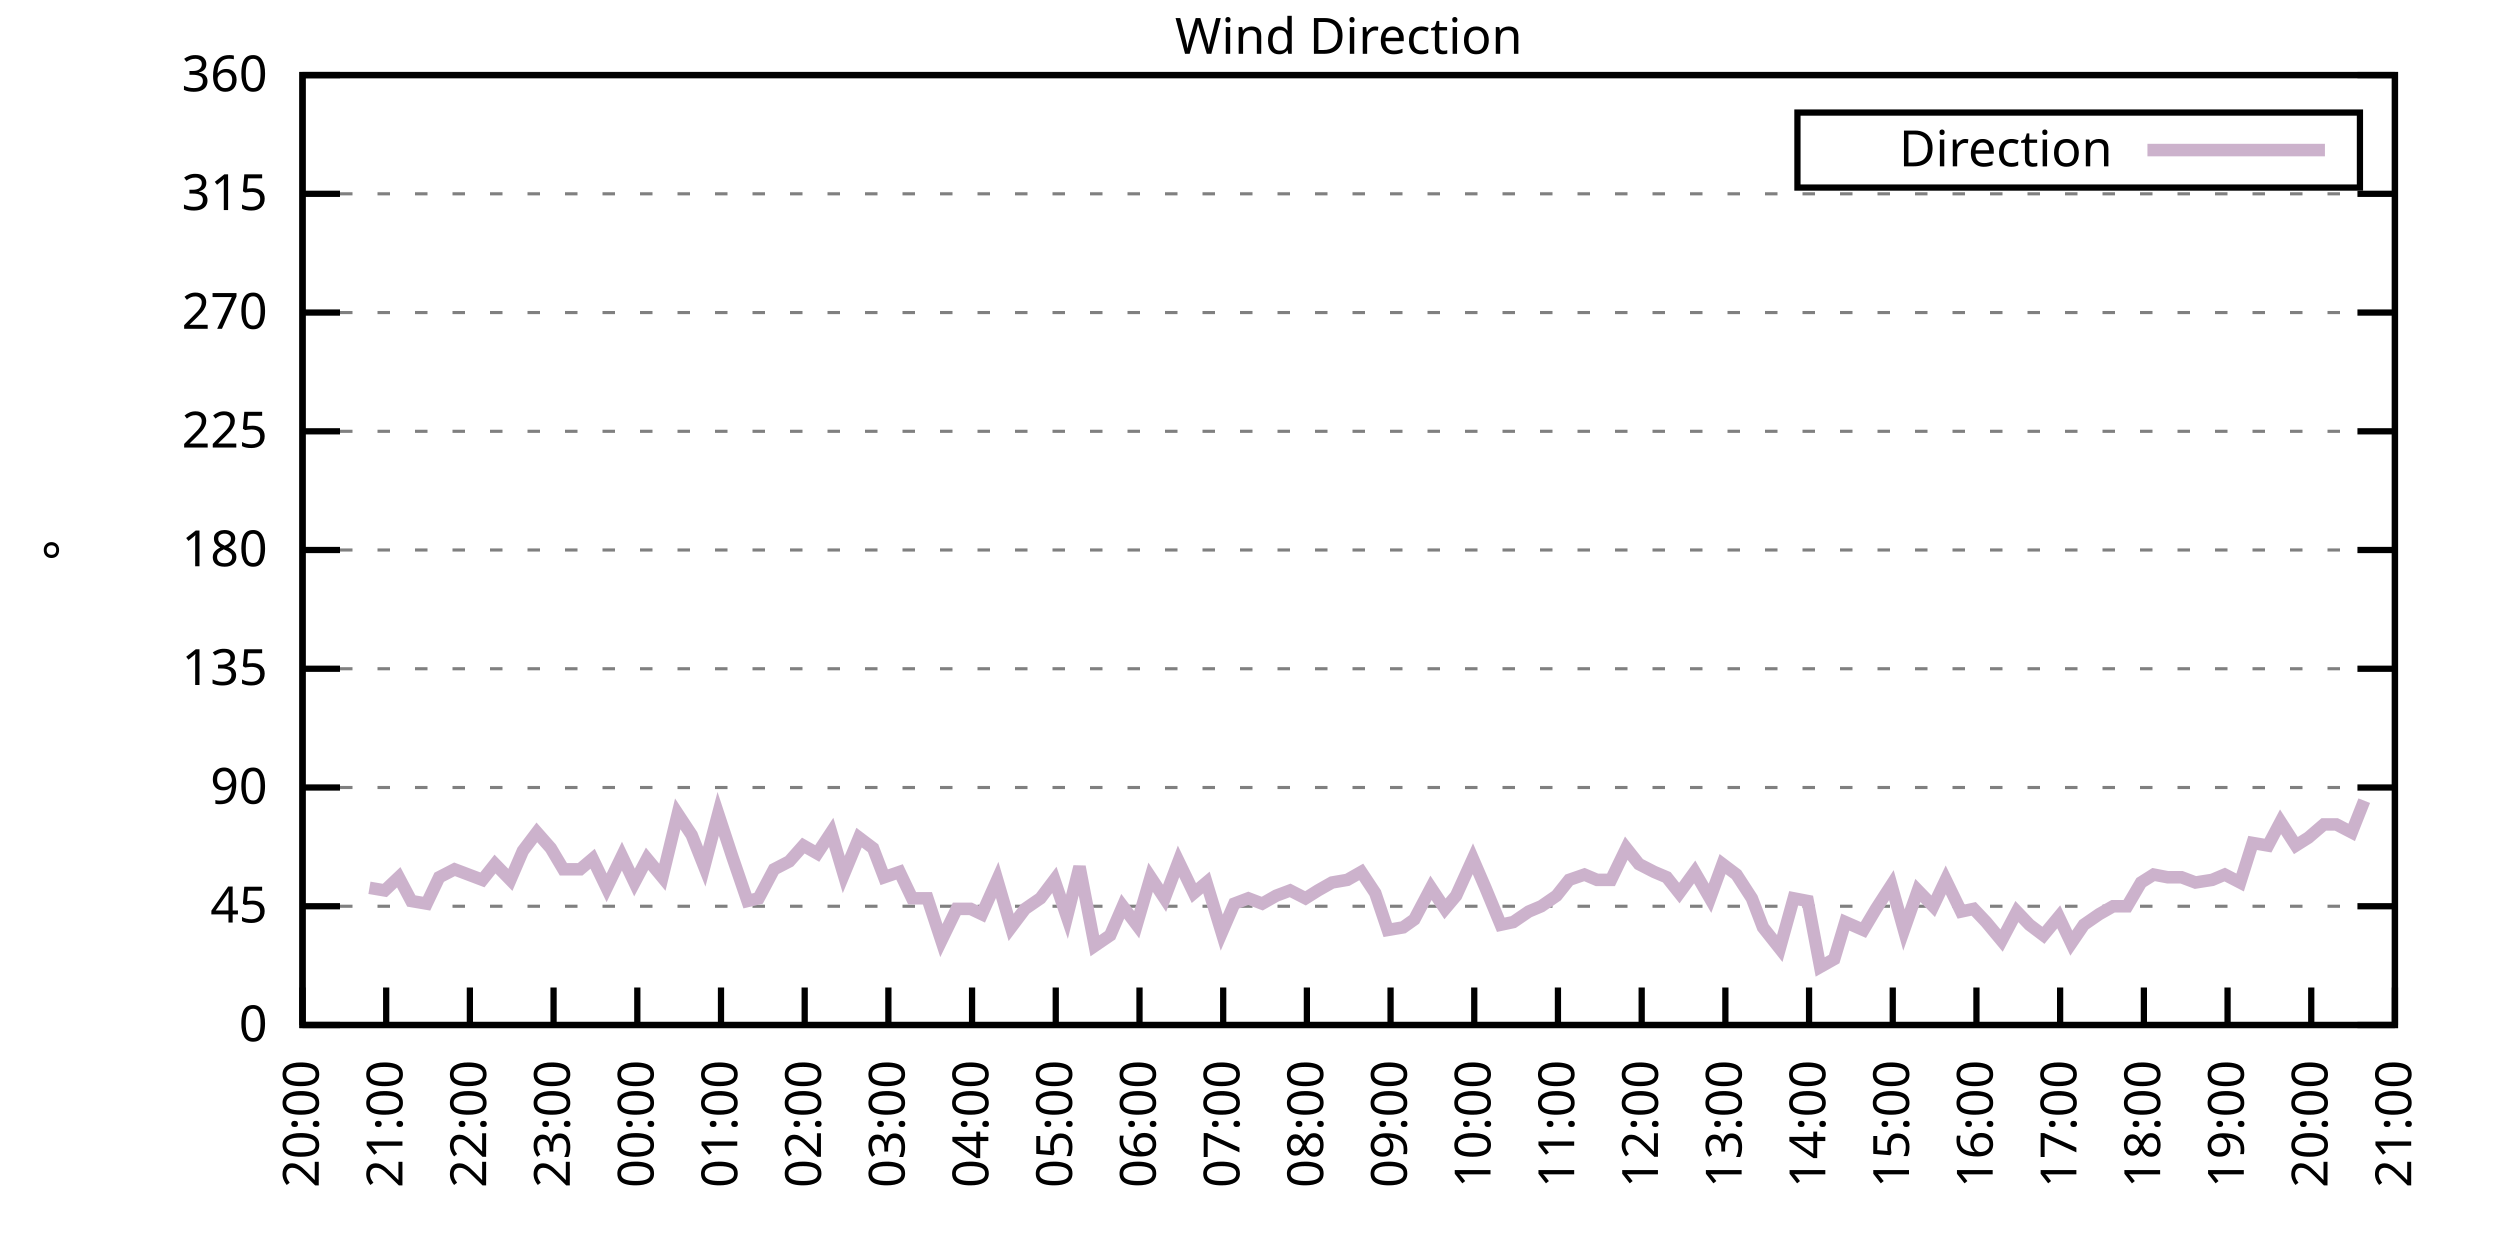
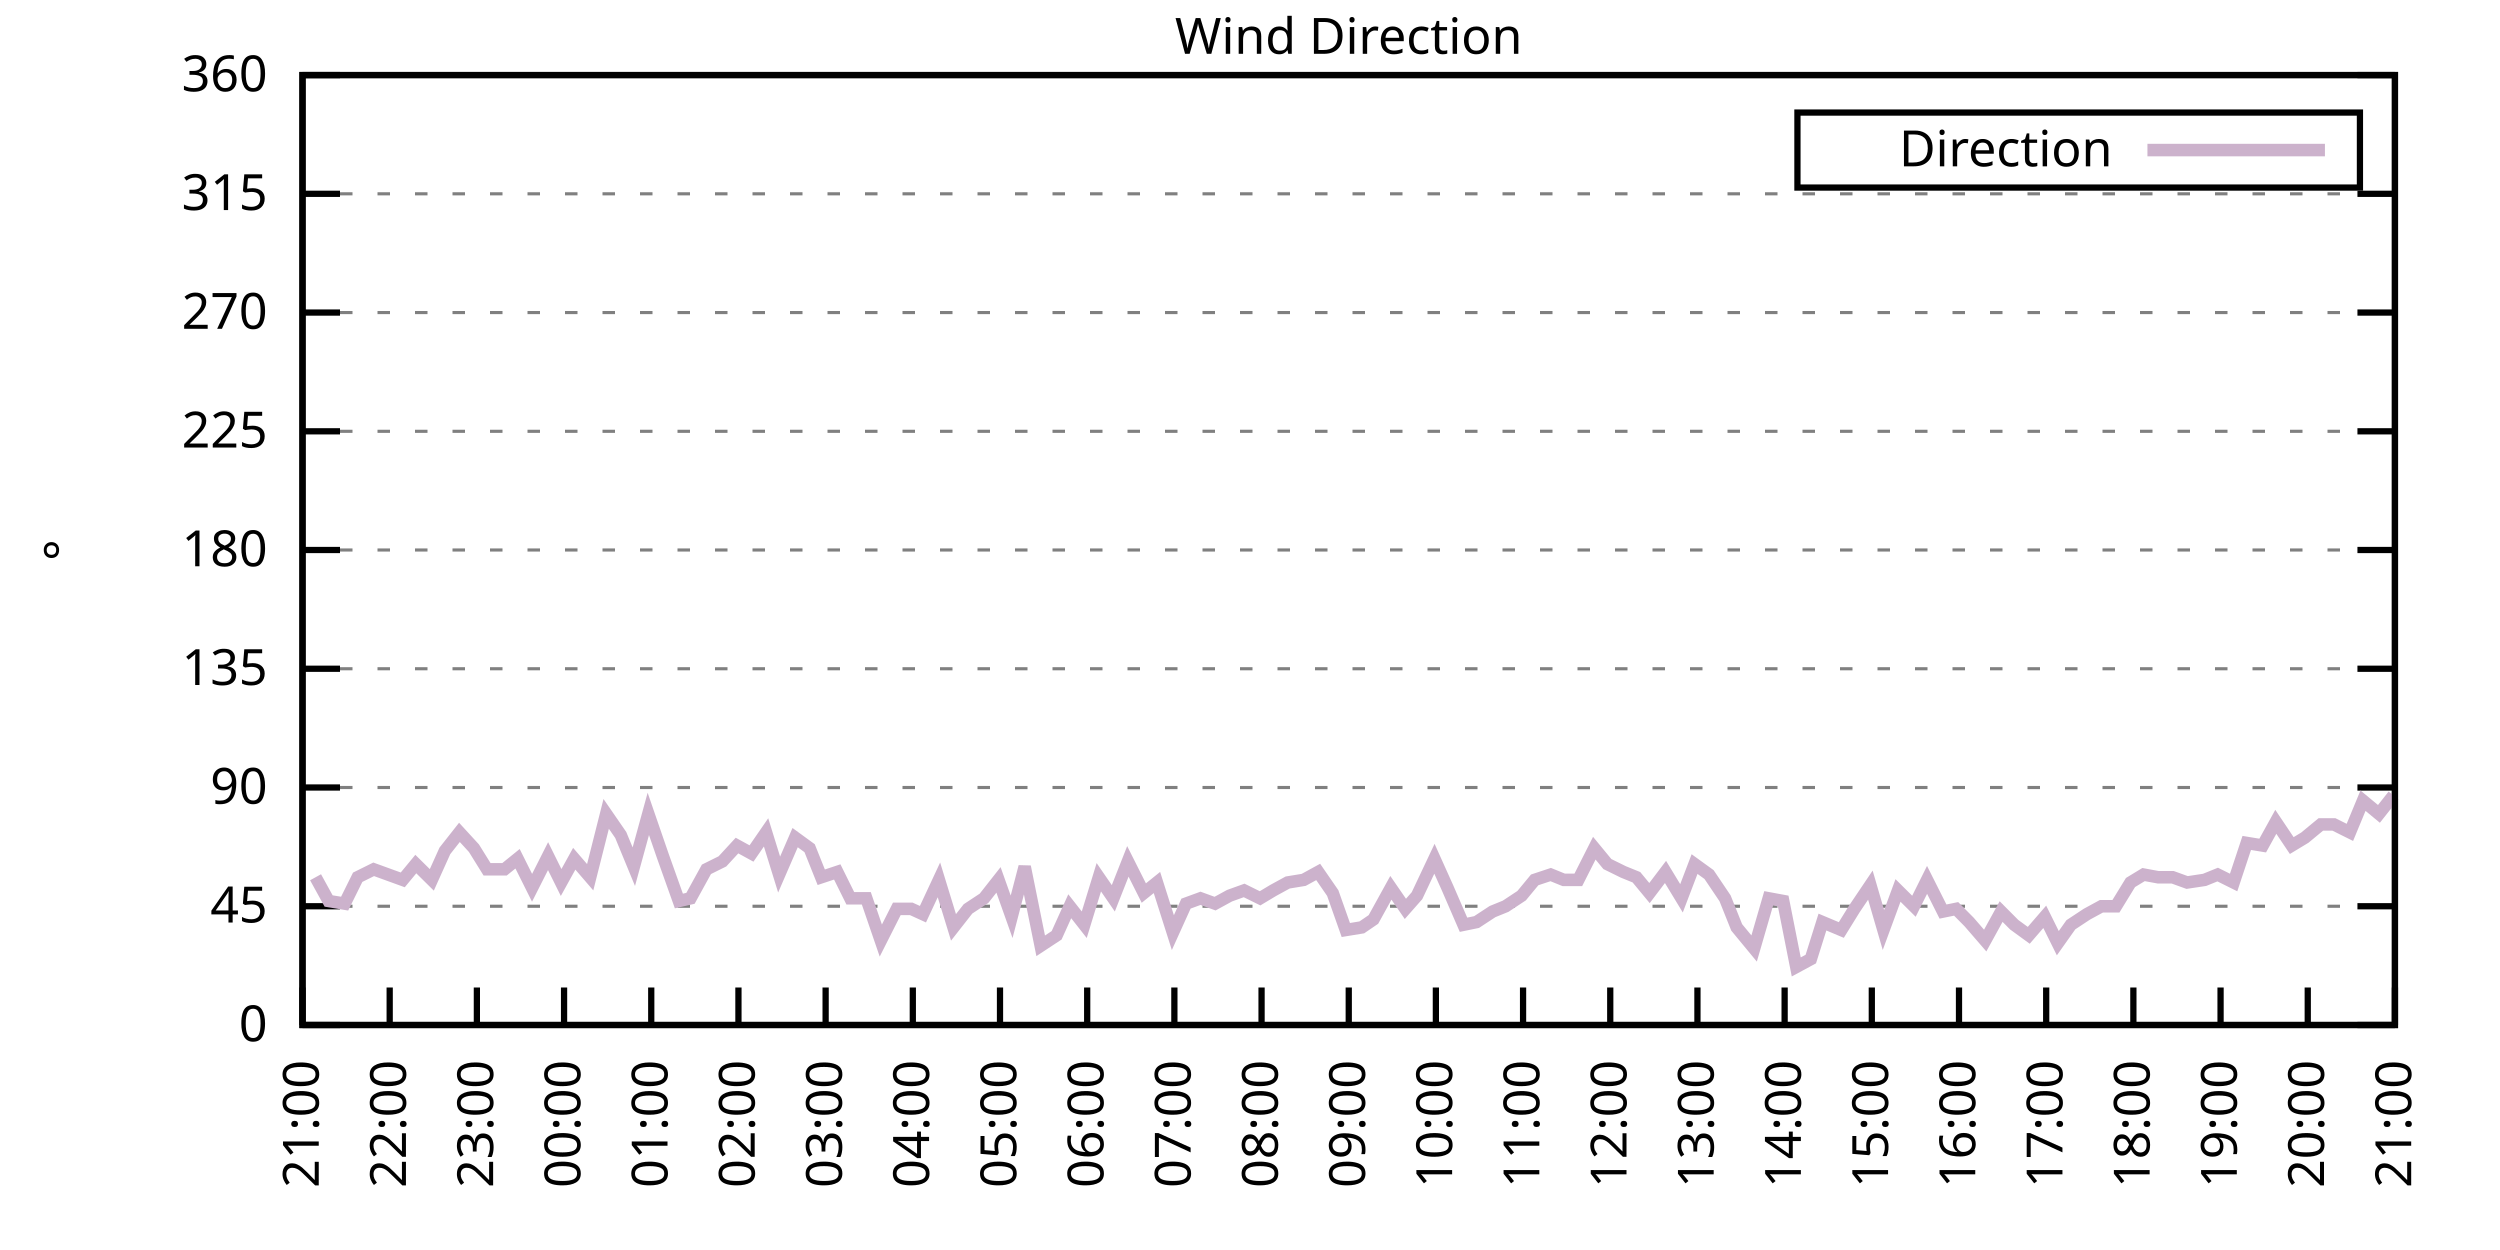
<svg xmlns="http://www.w3.org/2000/svg" xmlns:xlink="http://www.w3.org/1999/xlink" width="400" height="200" viewBox="0 0 400 200">
  <g id="gnuplot_canvas">
    <rect x="0" y="0" width="400" height="200" fill="none" />
    <defs>
      <circle id="gpDot" r="0.5" stroke-width="0.5" stroke="currentColor" />
      <path id="gpPt0" stroke-width="0.333" stroke="currentColor" d="M-1,0 h2 M0,-1 v2" />
      <path id="gpPt1" stroke-width="0.333" stroke="currentColor" d="M-1,-1 L1,1 M1,-1 L-1,1" />
      <path id="gpPt2" stroke-width="0.333" stroke="currentColor" d="M-1,0 L1,0 M0,-1 L0,1 M-1,-1 L1,1 M-1,1 L1,-1" />
      <rect id="gpPt3" stroke-width="0.333" stroke="currentColor" x="-1" y="-1" width="2" height="2" />
      <rect id="gpPt4" stroke-width="0.333" stroke="currentColor" fill="currentColor" x="-1" y="-1" width="2" height="2" />
      <circle id="gpPt5" stroke-width="0.333" stroke="currentColor" cx="0" cy="0" r="1" />
      <use xlink:href="#gpPt5" id="gpPt6" fill="currentColor" stroke="none" />
      <path id="gpPt7" stroke-width="0.333" stroke="currentColor" d="M0,-1.33 L-1.33,0.67 L1.33,0.67 z" />
      <use xlink:href="#gpPt7" id="gpPt8" fill="currentColor" stroke="none" />
      <use xlink:href="#gpPt7" id="gpPt9" stroke="currentColor" transform="rotate(180)" />
      <use xlink:href="#gpPt9" id="gpPt10" fill="currentColor" stroke="none" />
      <use xlink:href="#gpPt3" id="gpPt11" stroke="currentColor" transform="rotate(45)" />
      <use xlink:href="#gpPt11" id="gpPt12" fill="currentColor" stroke="none" />
      <path id="gpPt13" stroke-width="0.333" stroke="currentColor" d="M0,1.330 L1.265,0.411 L0.782,-1.067 L-0.782,-1.076 L-1.265,0.411 z" />
      <use xlink:href="#gpPt13" id="gpPt14" fill="currentColor" stroke="none" />
      <filter id="textbox" filterUnits="objectBoundingBox" x="0" y="0" height="1" width="1">
        <feFlood flood-color="white" flood-opacity="1" result="bgnd" />
        <feComposite in="SourceGraphic" in2="bgnd" operator="atop" />
      </filter>
      <filter id="greybox" filterUnits="objectBoundingBox" x="0" y="0" height="1" width="1">
        <feFlood flood-color="lightgrey" flood-opacity="1" result="grey" />
        <feComposite in="SourceGraphic" in2="grey" operator="atop" />
      </filter>
    </defs>
    <g fill="none" color="white" stroke="currentColor" stroke-width="1.00" stroke-linecap="butt" stroke-linejoin="miter">
</g>
    <g fill="none" color="black" stroke="currentColor" stroke-width="1.00" stroke-linecap="butt" stroke-linejoin="miter">
      <g stroke="none" shape-rendering="crispEdges">
        <polygon fill="rgb(255, 255, 255)" points="48.40,164.00 383.18,164.00 383.18,12.02 48.40,12.02 " />
      </g>
    </g>
    <g fill="none" color="black" stroke="currentColor" stroke-width="1.00" stroke-linecap="butt" stroke-linejoin="miter">
</g>
    <g fill="none" color="black" stroke="black" stroke-width="0.50" stroke-linecap="butt" stroke-linejoin="miter">
</g>
    <g fill="none" color="gray" stroke="currentColor" stroke-width="0.50" stroke-linecap="butt" stroke-linejoin="miter">
      <path stroke="gray" stroke-dasharray="2,4" class="gridline" d="M48.40,164.00 L383.19,164.00  " />
    </g>
    <g fill="none" color="gray" stroke="gray" stroke-width="1.00" stroke-linecap="butt" stroke-linejoin="miter">
</g>
    <g fill="none" color="black" stroke="currentColor" stroke-width="1.00" stroke-linecap="butt" stroke-linejoin="miter">
      <path stroke="black" d="M48.40,164.00 L54.40,164.00 M383.19,164.00 L377.19,164.00  " />
      <g transform="translate(42.80,166.60)" stroke="none" fill="black" font-family="Sans" font-size="8.00" text-anchor="end">
        <text>
          <tspan font-family="Sans"> 0</tspan>
        </text>
      </g>
    </g>
    <g fill="none" color="black" stroke="currentColor" stroke-width="1.00" stroke-linecap="butt" stroke-linejoin="miter">
</g>
    <g fill="none" color="black" stroke="black" stroke-width="0.50" stroke-linecap="butt" stroke-linejoin="miter">
</g>
    <g fill="none" color="gray" stroke="currentColor" stroke-width="0.50" stroke-linecap="butt" stroke-linejoin="miter">
      <path stroke="gray" stroke-dasharray="2,4" class="gridline" d="M48.40,145.00 L383.19,145.00  " />
    </g>
    <g fill="none" color="gray" stroke="gray" stroke-width="1.00" stroke-linecap="butt" stroke-linejoin="miter">
</g>
    <g fill="none" color="black" stroke="currentColor" stroke-width="1.00" stroke-linecap="butt" stroke-linejoin="miter">
      <path stroke="black" d="M48.40,145.00 L54.40,145.00 M383.19,145.00 L377.19,145.00  " />
      <g transform="translate(42.80,147.60)" stroke="none" fill="black" font-family="Sans" font-size="8.00" text-anchor="end">
        <text>
          <tspan font-family="Sans"> 45</tspan>
        </text>
      </g>
    </g>
    <g fill="none" color="black" stroke="currentColor" stroke-width="1.00" stroke-linecap="butt" stroke-linejoin="miter">
</g>
    <g fill="none" color="black" stroke="black" stroke-width="0.50" stroke-linecap="butt" stroke-linejoin="miter">
</g>
    <g fill="none" color="gray" stroke="currentColor" stroke-width="0.50" stroke-linecap="butt" stroke-linejoin="miter">
      <path stroke="gray" stroke-dasharray="2,4" class="gridline" d="M48.40,126.00 L383.19,126.00  " />
    </g>
    <g fill="none" color="gray" stroke="gray" stroke-width="1.00" stroke-linecap="butt" stroke-linejoin="miter">
</g>
    <g fill="none" color="black" stroke="currentColor" stroke-width="1.00" stroke-linecap="butt" stroke-linejoin="miter">
      <path stroke="black" d="M48.40,126.00 L54.40,126.00 M383.19,126.00 L377.19,126.00  " />
      <g transform="translate(42.80,128.60)" stroke="none" fill="black" font-family="Sans" font-size="8.00" text-anchor="end">
        <text>
          <tspan font-family="Sans"> 90</tspan>
        </text>
      </g>
    </g>
    <g fill="none" color="black" stroke="currentColor" stroke-width="1.00" stroke-linecap="butt" stroke-linejoin="miter">
</g>
    <g fill="none" color="black" stroke="black" stroke-width="0.50" stroke-linecap="butt" stroke-linejoin="miter">
</g>
    <g fill="none" color="gray" stroke="currentColor" stroke-width="0.50" stroke-linecap="butt" stroke-linejoin="miter">
      <path stroke="gray" stroke-dasharray="2,4" class="gridline" d="M48.40,107.00 L383.19,107.00  " />
    </g>
    <g fill="none" color="gray" stroke="gray" stroke-width="1.00" stroke-linecap="butt" stroke-linejoin="miter">
</g>
    <g fill="none" color="black" stroke="currentColor" stroke-width="1.00" stroke-linecap="butt" stroke-linejoin="miter">
      <path stroke="black" d="M48.40,107.00 L54.40,107.00 M383.19,107.00 L377.19,107.00  " />
      <g transform="translate(42.80,109.60)" stroke="none" fill="black" font-family="Sans" font-size="8.00" text-anchor="end">
        <text>
          <tspan font-family="Sans"> 135</tspan>
        </text>
      </g>
    </g>
    <g fill="none" color="black" stroke="currentColor" stroke-width="1.00" stroke-linecap="butt" stroke-linejoin="miter">
</g>
    <g fill="none" color="black" stroke="black" stroke-width="0.50" stroke-linecap="butt" stroke-linejoin="miter">
</g>
    <g fill="none" color="gray" stroke="currentColor" stroke-width="0.50" stroke-linecap="butt" stroke-linejoin="miter">
      <path stroke="gray" stroke-dasharray="2,4" class="gridline" d="M48.40,88.00 L383.19,88.00  " />
    </g>
    <g fill="none" color="gray" stroke="gray" stroke-width="1.00" stroke-linecap="butt" stroke-linejoin="miter">
</g>
    <g fill="none" color="black" stroke="currentColor" stroke-width="1.00" stroke-linecap="butt" stroke-linejoin="miter">
      <path stroke="black" d="M48.40,88.00 L54.40,88.00 M383.19,88.00 L377.19,88.00  " />
      <g transform="translate(42.80,90.60)" stroke="none" fill="black" font-family="Sans" font-size="8.00" text-anchor="end">
        <text>
          <tspan font-family="Sans"> 180</tspan>
        </text>
      </g>
    </g>
    <g fill="none" color="black" stroke="currentColor" stroke-width="1.00" stroke-linecap="butt" stroke-linejoin="miter">
</g>
    <g fill="none" color="black" stroke="black" stroke-width="0.50" stroke-linecap="butt" stroke-linejoin="miter">
</g>
    <g fill="none" color="gray" stroke="currentColor" stroke-width="0.50" stroke-linecap="butt" stroke-linejoin="miter">
      <path stroke="gray" stroke-dasharray="2,4" class="gridline" d="M48.40,69.01 L383.19,69.01  " />
    </g>
    <g fill="none" color="gray" stroke="gray" stroke-width="1.00" stroke-linecap="butt" stroke-linejoin="miter">
</g>
    <g fill="none" color="black" stroke="currentColor" stroke-width="1.00" stroke-linecap="butt" stroke-linejoin="miter">
      <path stroke="black" d="M48.40,69.01 L54.40,69.01 M383.19,69.01 L377.19,69.01  " />
      <g transform="translate(42.80,71.61)" stroke="none" fill="black" font-family="Sans" font-size="8.00" text-anchor="end">
        <text>
          <tspan font-family="Sans"> 225</tspan>
        </text>
      </g>
    </g>
    <g fill="none" color="black" stroke="currentColor" stroke-width="1.00" stroke-linecap="butt" stroke-linejoin="miter">
</g>
    <g fill="none" color="black" stroke="black" stroke-width="0.50" stroke-linecap="butt" stroke-linejoin="miter">
</g>
    <g fill="none" color="gray" stroke="currentColor" stroke-width="0.50" stroke-linecap="butt" stroke-linejoin="miter">
      <path stroke="gray" stroke-dasharray="2,4" class="gridline" d="M48.40,50.01 L383.19,50.01  " />
    </g>
    <g fill="none" color="gray" stroke="gray" stroke-width="1.00" stroke-linecap="butt" stroke-linejoin="miter">
</g>
    <g fill="none" color="black" stroke="currentColor" stroke-width="1.00" stroke-linecap="butt" stroke-linejoin="miter">
      <path stroke="black" d="M48.40,50.01 L54.40,50.01 M383.19,50.01 L377.19,50.01  " />
      <g transform="translate(42.80,52.61)" stroke="none" fill="black" font-family="Sans" font-size="8.00" text-anchor="end">
        <text>
          <tspan font-family="Sans"> 270</tspan>
        </text>
      </g>
    </g>
    <g fill="none" color="black" stroke="currentColor" stroke-width="1.00" stroke-linecap="butt" stroke-linejoin="miter">
</g>
    <g fill="none" color="black" stroke="black" stroke-width="0.50" stroke-linecap="butt" stroke-linejoin="miter">
</g>
    <g fill="none" color="gray" stroke="currentColor" stroke-width="0.50" stroke-linecap="butt" stroke-linejoin="miter">
      <path stroke="gray" stroke-dasharray="2,4" class="gridline" d="M48.40,31.01 L383.19,31.01  " />
    </g>
    <g fill="none" color="gray" stroke="gray" stroke-width="1.00" stroke-linecap="butt" stroke-linejoin="miter">
</g>
    <g fill="none" color="black" stroke="currentColor" stroke-width="1.00" stroke-linecap="butt" stroke-linejoin="miter">
      <path stroke="black" d="M48.40,31.01 L54.40,31.01 M383.19,31.01 L377.19,31.01  " />
      <g transform="translate(42.80,33.61)" stroke="none" fill="black" font-family="Sans" font-size="8.00" text-anchor="end">
        <text>
          <tspan font-family="Sans"> 315</tspan>
        </text>
      </g>
    </g>
    <g fill="none" color="black" stroke="currentColor" stroke-width="1.00" stroke-linecap="butt" stroke-linejoin="miter">
</g>
    <g fill="none" color="black" stroke="black" stroke-width="0.50" stroke-linecap="butt" stroke-linejoin="miter">
</g>
    <g fill="none" color="gray" stroke="currentColor" stroke-width="0.50" stroke-linecap="butt" stroke-linejoin="miter">
      <path stroke="gray" stroke-dasharray="2,4" class="gridline" d="M48.40,12.01 L383.19,12.01  " />
    </g>
    <g fill="none" color="gray" stroke="gray" stroke-width="1.00" stroke-linecap="butt" stroke-linejoin="miter">
</g>
    <g fill="none" color="black" stroke="currentColor" stroke-width="1.00" stroke-linecap="butt" stroke-linejoin="miter">
      <path stroke="black" d="M48.40,12.01 L54.40,12.01 M383.19,12.01 L377.19,12.01  " />
      <g transform="translate(42.80,14.61)" stroke="none" fill="black" font-family="Sans" font-size="8.00" text-anchor="end">
        <text>
          <tspan font-family="Sans"> 360</tspan>
        </text>
      </g>
    </g>
    <g fill="none" color="black" stroke="currentColor" stroke-width="1.00" stroke-linecap="butt" stroke-linejoin="miter">
      <path stroke="black" d="M48.40,164.00 L48.40,158.00  " />
      <g transform="translate(51.00,169.60) rotate(270.00)" stroke="none" fill="black" font-family="Sans" font-size="8.00" text-anchor="end">
        <text>
-           <tspan font-family="Sans">20:00</tspan>
-         </text>
-       </g>
-     </g>
-     <g fill="none" color="black" stroke="currentColor" stroke-width="1.00" stroke-linecap="butt" stroke-linejoin="miter">
-       <path stroke="black" d="M61.79,164.00 L61.79,158.00  " />
-       <g transform="translate(64.39,169.60) rotate(270.00)" stroke="none" fill="black" font-family="Sans" font-size="8.00" text-anchor="end">
-         <text>
          <tspan font-family="Sans">21:00</tspan>
        </text>
      </g>
    </g>
    <g fill="none" color="black" stroke="currentColor" stroke-width="1.00" stroke-linecap="butt" stroke-linejoin="miter">
-       <path stroke="black" d="M75.18,164.00 L75.18,158.00  " />
-       <g transform="translate(77.78,169.60) rotate(270.00)" stroke="none" fill="black" font-family="Sans" font-size="8.00" text-anchor="end">
+       <path stroke="black" d="M62.35,164.00 L62.35,158.00  " />
+       <g transform="translate(64.95,169.60) rotate(270.00)" stroke="none" fill="black" font-family="Sans" font-size="8.00" text-anchor="end">
        <text>
          <tspan font-family="Sans">22:00</tspan>
        </text>
      </g>
    </g>
    <g fill="none" color="black" stroke="currentColor" stroke-width="1.00" stroke-linecap="butt" stroke-linejoin="miter">
-       <path stroke="black" d="M88.57,164.00 L88.57,158.00  " />
-       <g transform="translate(91.17,169.60) rotate(270.00)" stroke="none" fill="black" font-family="Sans" font-size="8.00" text-anchor="end">
+       <path stroke="black" d="M76.30,164.00 L76.30,158.00  " />
+       <g transform="translate(78.90,169.60) rotate(270.00)" stroke="none" fill="black" font-family="Sans" font-size="8.00" text-anchor="end">
        <text>
          <tspan font-family="Sans">23:00</tspan>
        </text>
      </g>
    </g>
    <g fill="none" color="black" stroke="currentColor" stroke-width="1.00" stroke-linecap="butt" stroke-linejoin="miter">
-       <path stroke="black" d="M101.97,164.00 L101.97,158.00  " />
-       <g transform="translate(104.57,169.60) rotate(270.00)" stroke="none" fill="black" font-family="Sans" font-size="8.00" text-anchor="end">
+       <path stroke="black" d="M90.25,164.00 L90.25,158.00  " />
+       <g transform="translate(92.85,169.60) rotate(270.00)" stroke="none" fill="black" font-family="Sans" font-size="8.00" text-anchor="end">
        <text>
          <tspan font-family="Sans">00:00</tspan>
        </text>
      </g>
    </g>
    <g fill="none" color="black" stroke="currentColor" stroke-width="1.00" stroke-linecap="butt" stroke-linejoin="miter">
-       <path stroke="black" d="M115.36,164.00 L115.36,158.00  " />
-       <g transform="translate(117.96,169.60) rotate(270.00)" stroke="none" fill="black" font-family="Sans" font-size="8.00" text-anchor="end">
+       <path stroke="black" d="M104.20,164.00 L104.20,158.00  " />
+       <g transform="translate(106.80,169.60) rotate(270.00)" stroke="none" fill="black" font-family="Sans" font-size="8.00" text-anchor="end">
        <text>
          <tspan font-family="Sans">01:00</tspan>
        </text>
      </g>
    </g>
    <g fill="none" color="black" stroke="currentColor" stroke-width="1.00" stroke-linecap="butt" stroke-linejoin="miter">
-       <path stroke="black" d="M128.75,164.00 L128.75,158.00  " />
-       <g transform="translate(131.35,169.60) rotate(270.00)" stroke="none" fill="black" font-family="Sans" font-size="8.00" text-anchor="end">
+       <path stroke="black" d="M118.15,164.00 L118.15,158.00  " />
+       <g transform="translate(120.75,169.60) rotate(270.00)" stroke="none" fill="black" font-family="Sans" font-size="8.00" text-anchor="end">
        <text>
          <tspan font-family="Sans">02:00</tspan>
        </text>
      </g>
    </g>
    <g fill="none" color="black" stroke="currentColor" stroke-width="1.00" stroke-linecap="butt" stroke-linejoin="miter">
-       <path stroke="black" d="M142.14,164.00 L142.14,158.00  " />
-       <g transform="translate(144.74,169.60) rotate(270.00)" stroke="none" fill="black" font-family="Sans" font-size="8.00" text-anchor="end">
+       <path stroke="black" d="M132.10,164.00 L132.10,158.00  " />
+       <g transform="translate(134.70,169.60) rotate(270.00)" stroke="none" fill="black" font-family="Sans" font-size="8.00" text-anchor="end">
        <text>
          <tspan font-family="Sans">03:00</tspan>
        </text>
      </g>
    </g>
    <g fill="none" color="black" stroke="currentColor" stroke-width="1.00" stroke-linecap="butt" stroke-linejoin="miter">
-       <path stroke="black" d="M155.53,164.00 L155.53,158.00  " />
-       <g transform="translate(158.13,169.60) rotate(270.00)" stroke="none" fill="black" font-family="Sans" font-size="8.00" text-anchor="end">
+       <path stroke="black" d="M146.05,164.00 L146.05,158.00  " />
+       <g transform="translate(148.65,169.60) rotate(270.00)" stroke="none" fill="black" font-family="Sans" font-size="8.00" text-anchor="end">
        <text>
          <tspan font-family="Sans">04:00</tspan>
        </text>
      </g>
    </g>
    <g fill="none" color="black" stroke="currentColor" stroke-width="1.00" stroke-linecap="butt" stroke-linejoin="miter">
-       <path stroke="black" d="M168.92,164.00 L168.92,158.00  " />
-       <g transform="translate(171.52,169.60) rotate(270.00)" stroke="none" fill="black" font-family="Sans" font-size="8.00" text-anchor="end">
+       <path stroke="black" d="M160.00,164.00 L160.00,158.00  " />
+       <g transform="translate(162.60,169.60) rotate(270.00)" stroke="none" fill="black" font-family="Sans" font-size="8.00" text-anchor="end">
        <text>
          <tspan font-family="Sans">05:00</tspan>
        </text>
      </g>
    </g>
    <g fill="none" color="black" stroke="currentColor" stroke-width="1.00" stroke-linecap="butt" stroke-linejoin="miter">
-       <path stroke="black" d="M182.32,164.00 L182.32,158.00  " />
-       <g transform="translate(184.92,169.60) rotate(270.00)" stroke="none" fill="black" font-family="Sans" font-size="8.00" text-anchor="end">
+       <path stroke="black" d="M173.95,164.00 L173.95,158.00  " />
+       <g transform="translate(176.55,169.60) rotate(270.00)" stroke="none" fill="black" font-family="Sans" font-size="8.00" text-anchor="end">
        <text>
          <tspan font-family="Sans">06:00</tspan>
        </text>
      </g>
    </g>
    <g fill="none" color="black" stroke="currentColor" stroke-width="1.00" stroke-linecap="butt" stroke-linejoin="miter">
-       <path stroke="black" d="M195.71,164.00 L195.71,158.00  " />
-       <g transform="translate(198.31,169.60) rotate(270.00)" stroke="none" fill="black" font-family="Sans" font-size="8.00" text-anchor="end">
+       <path stroke="black" d="M187.90,164.00 L187.90,158.00  " />
+       <g transform="translate(190.50,169.60) rotate(270.00)" stroke="none" fill="black" font-family="Sans" font-size="8.00" text-anchor="end">
        <text>
          <tspan font-family="Sans">07:00</tspan>
        </text>
      </g>
    </g>
    <g fill="none" color="black" stroke="currentColor" stroke-width="1.00" stroke-linecap="butt" stroke-linejoin="miter">
-       <path stroke="black" d="M209.10,164.00 L209.10,158.00  " />
-       <g transform="translate(211.70,169.60) rotate(270.00)" stroke="none" fill="black" font-family="Sans" font-size="8.00" text-anchor="end">
+       <path stroke="black" d="M201.85,164.00 L201.85,158.00  " />
+       <g transform="translate(204.45,169.60) rotate(270.00)" stroke="none" fill="black" font-family="Sans" font-size="8.00" text-anchor="end">
        <text>
          <tspan font-family="Sans">08:00</tspan>
        </text>
      </g>
    </g>
    <g fill="none" color="black" stroke="currentColor" stroke-width="1.00" stroke-linecap="butt" stroke-linejoin="miter">
-       <path stroke="black" d="M222.49,164.00 L222.49,158.00  " />
-       <g transform="translate(225.09,169.60) rotate(270.00)" stroke="none" fill="black" font-family="Sans" font-size="8.00" text-anchor="end">
+       <path stroke="black" d="M215.80,164.00 L215.80,158.00  " />
+       <g transform="translate(218.40,169.60) rotate(270.00)" stroke="none" fill="black" font-family="Sans" font-size="8.00" text-anchor="end">
        <text>
          <tspan font-family="Sans">09:00</tspan>
        </text>
      </g>
    </g>
    <g fill="none" color="black" stroke="currentColor" stroke-width="1.00" stroke-linecap="butt" stroke-linejoin="miter">
-       <path stroke="black" d="M235.88,164.00 L235.88,158.00  " />
-       <g transform="translate(238.48,169.60) rotate(270.00)" stroke="none" fill="black" font-family="Sans" font-size="8.00" text-anchor="end">
+       <path stroke="black" d="M229.74,164.00 L229.74,158.00  " />
+       <g transform="translate(232.34,169.60) rotate(270.00)" stroke="none" fill="black" font-family="Sans" font-size="8.00" text-anchor="end">
        <text>
          <tspan font-family="Sans">10:00</tspan>
        </text>
      </g>
    </g>
    <g fill="none" color="black" stroke="currentColor" stroke-width="1.00" stroke-linecap="butt" stroke-linejoin="miter">
-       <path stroke="black" d="M249.27,164.00 L249.27,158.00  " />
-       <g transform="translate(251.87,169.60) rotate(270.00)" stroke="none" fill="black" font-family="Sans" font-size="8.00" text-anchor="end">
+       <path stroke="black" d="M243.69,164.00 L243.69,158.00  " />
+       <g transform="translate(246.29,169.60) rotate(270.00)" stroke="none" fill="black" font-family="Sans" font-size="8.00" text-anchor="end">
        <text>
          <tspan font-family="Sans">11:00</tspan>
        </text>
      </g>
    </g>
    <g fill="none" color="black" stroke="currentColor" stroke-width="1.00" stroke-linecap="butt" stroke-linejoin="miter">
-       <path stroke="black" d="M262.67,164.00 L262.67,158.00  " />
-       <g transform="translate(265.27,169.60) rotate(270.00)" stroke="none" fill="black" font-family="Sans" font-size="8.00" text-anchor="end">
+       <path stroke="black" d="M257.64,164.00 L257.64,158.00  " />
+       <g transform="translate(260.24,169.60) rotate(270.00)" stroke="none" fill="black" font-family="Sans" font-size="8.00" text-anchor="end">
        <text>
          <tspan font-family="Sans">12:00</tspan>
        </text>
      </g>
    </g>
    <g fill="none" color="black" stroke="currentColor" stroke-width="1.00" stroke-linecap="butt" stroke-linejoin="miter">
-       <path stroke="black" d="M276.06,164.00 L276.06,158.00  " />
-       <g transform="translate(278.66,169.60) rotate(270.00)" stroke="none" fill="black" font-family="Sans" font-size="8.00" text-anchor="end">
+       <path stroke="black" d="M271.59,164.00 L271.59,158.00  " />
+       <g transform="translate(274.19,169.60) rotate(270.00)" stroke="none" fill="black" font-family="Sans" font-size="8.00" text-anchor="end">
        <text>
          <tspan font-family="Sans">13:00</tspan>
        </text>
      </g>
    </g>
    <g fill="none" color="black" stroke="currentColor" stroke-width="1.00" stroke-linecap="butt" stroke-linejoin="miter">
-       <path stroke="black" d="M289.45,164.00 L289.45,158.00  " />
-       <g transform="translate(292.05,169.60) rotate(270.00)" stroke="none" fill="black" font-family="Sans" font-size="8.00" text-anchor="end">
+       <path stroke="black" d="M285.54,164.00 L285.54,158.00  " />
+       <g transform="translate(288.14,169.60) rotate(270.00)" stroke="none" fill="black" font-family="Sans" font-size="8.00" text-anchor="end">
        <text>
          <tspan font-family="Sans">14:00</tspan>
        </text>
      </g>
    </g>
    <g fill="none" color="black" stroke="currentColor" stroke-width="1.00" stroke-linecap="butt" stroke-linejoin="miter">
-       <path stroke="black" d="M302.84,164.00 L302.84,158.00  " />
-       <g transform="translate(305.44,169.60) rotate(270.00)" stroke="none" fill="black" font-family="Sans" font-size="8.00" text-anchor="end">
+       <path stroke="black" d="M299.49,164.00 L299.49,158.00  " />
+       <g transform="translate(302.09,169.60) rotate(270.00)" stroke="none" fill="black" font-family="Sans" font-size="8.00" text-anchor="end">
        <text>
          <tspan font-family="Sans">15:00</tspan>
        </text>
      </g>
    </g>
    <g fill="none" color="black" stroke="currentColor" stroke-width="1.00" stroke-linecap="butt" stroke-linejoin="miter">
-       <path stroke="black" d="M316.23,164.00 L316.23,158.00  " />
-       <g transform="translate(318.83,169.60) rotate(270.00)" stroke="none" fill="black" font-family="Sans" font-size="8.00" text-anchor="end">
+       <path stroke="black" d="M313.44,164.00 L313.44,158.00  " />
+       <g transform="translate(316.04,169.60) rotate(270.00)" stroke="none" fill="black" font-family="Sans" font-size="8.00" text-anchor="end">
        <text>
          <tspan font-family="Sans">16:00</tspan>
        </text>
      </g>
    </g>
    <g fill="none" color="black" stroke="currentColor" stroke-width="1.00" stroke-linecap="butt" stroke-linejoin="miter">
-       <path stroke="black" d="M329.62,164.00 L329.62,158.00  " />
-       <g transform="translate(332.22,169.60) rotate(270.00)" stroke="none" fill="black" font-family="Sans" font-size="8.00" text-anchor="end">
+       <path stroke="black" d="M327.39,164.00 L327.39,158.00  " />
+       <g transform="translate(329.99,169.60) rotate(270.00)" stroke="none" fill="black" font-family="Sans" font-size="8.00" text-anchor="end">
        <text>
          <tspan font-family="Sans">17:00</tspan>
        </text>
      </g>
    </g>
    <g fill="none" color="black" stroke="currentColor" stroke-width="1.00" stroke-linecap="butt" stroke-linejoin="miter">
-       <path stroke="black" d="M343.02,164.00 L343.02,158.00  " />
-       <g transform="translate(345.62,169.60) rotate(270.00)" stroke="none" fill="black" font-family="Sans" font-size="8.00" text-anchor="end">
+       <path stroke="black" d="M341.34,164.00 L341.34,158.00  " />
+       <g transform="translate(343.94,169.60) rotate(270.00)" stroke="none" fill="black" font-family="Sans" font-size="8.00" text-anchor="end">
        <text>
          <tspan font-family="Sans">18:00</tspan>
        </text>
      </g>
    </g>
    <g fill="none" color="black" stroke="currentColor" stroke-width="1.00" stroke-linecap="butt" stroke-linejoin="miter">
-       <path stroke="black" d="M356.41,164.00 L356.41,158.00  " />
-       <g transform="translate(359.01,169.60) rotate(270.00)" stroke="none" fill="black" font-family="Sans" font-size="8.00" text-anchor="end">
+       <path stroke="black" d="M355.29,164.00 L355.29,158.00  " />
+       <g transform="translate(357.89,169.60) rotate(270.00)" stroke="none" fill="black" font-family="Sans" font-size="8.00" text-anchor="end">
        <text>
          <tspan font-family="Sans">19:00</tspan>
        </text>
      </g>
    </g>
    <g fill="none" color="black" stroke="currentColor" stroke-width="1.00" stroke-linecap="butt" stroke-linejoin="miter">
-       <path stroke="black" d="M369.80,164.00 L369.80,158.00  " />
-       <g transform="translate(372.40,169.60) rotate(270.00)" stroke="none" fill="black" font-family="Sans" font-size="8.00" text-anchor="end">
+       <path stroke="black" d="M369.24,164.00 L369.24,158.00  " />
+       <g transform="translate(371.84,169.60) rotate(270.00)" stroke="none" fill="black" font-family="Sans" font-size="8.00" text-anchor="end">
        <text>
          <tspan font-family="Sans">20:00</tspan>
        </text>
      </g>
    </g>
    <g fill="none" color="black" stroke="currentColor" stroke-width="1.00" stroke-linecap="butt" stroke-linejoin="miter">
      <path stroke="black" d="M383.19,164.00 L383.19,158.00  " />
      <g transform="translate(385.79,169.60) rotate(270.00)" stroke="none" fill="black" font-family="Sans" font-size="8.00" text-anchor="end">
        <text>
          <tspan font-family="Sans">21:00</tspan>
        </text>
      </g>
    </g>
    <g fill="none" color="black" stroke="currentColor" stroke-width="1.00" stroke-linecap="butt" stroke-linejoin="miter">
</g>
    <g fill="none" color="black" stroke="currentColor" stroke-width="1.00" stroke-linecap="butt" stroke-linejoin="miter">
      <path stroke="black" d="M48.40,12.01 L48.40,164.00 L383.19,164.00 L383.19,12.01 L48.40,12.01 Z  " />
    </g>
    <g fill="none" color="black" stroke="currentColor" stroke-width="1.00" stroke-linecap="butt" stroke-linejoin="miter">
</g>
    <g fill="none" color="black" stroke="currentColor" stroke-width="1.00" stroke-linecap="butt" stroke-linejoin="miter">
      <path stroke="black" d="M287.59,30.01 L287.59,18.01 L377.59,18.01 L377.59,30.01 L287.59,30.01 Z  " />
    </g>
    <g id="Wind_direction_plot_1">
      <g fill="none" color="white" stroke="black" stroke-width="2.00" stroke-linecap="butt" stroke-linejoin="miter">
</g>
      <g fill="none" color="black" stroke="currentColor" stroke-width="2.00" stroke-linecap="butt" stroke-linejoin="miter">
        <g transform="translate(337.99,26.61)" stroke="none" fill="black" font-family="Sans" font-size="8.00" text-anchor="end">
          <text>
            <tspan font-family="Sans">Direction</tspan>
          </text>
        </g>
      </g>
      <g fill="none" color="black" stroke="currentColor" stroke-width="2.00" stroke-linecap="butt" stroke-linejoin="miter">
-         <path stroke="rgb(204, 178, 204)" d="M343.59,24.01 L371.99,24.01 M59.11,142.05 L61.57,142.47 L63.80,140.36 L65.81,144.16 L68.26,144.58 L70.27,140.36   L72.73,139.09 L77.19,140.78 L79.20,138.25 L81.66,140.78 L83.66,136.14 L85.90,133.18 L88.13,135.71 L90.14,139.09   L92.82,139.09 L94.82,137.40 L97.06,142.05 L99.51,136.98 L101.52,141.20 L103.53,137.40 L105.98,140.36 L108.44,130.22   L110.67,133.60 L112.68,138.67 L114.91,130.22 L117.14,136.98 L119.60,144.16 L121.38,143.73 L123.84,139.09 L126.29,137.82   L128.53,135.29 L130.76,136.56 L132.99,133.18 L135.00,139.93 L137.45,134.02 L139.69,135.71 L141.47,140.36 L143.93,139.51   L145.94,143.73 L148.39,143.73 L150.62,150.49 L153.08,145.42 L155.31,145.42 L157.10,146.27 L159.55,140.78 L161.78,148.38   L164.01,145.42 L166.47,143.73 L168.70,140.78 L170.71,146.69 L172.72,138.67 L175.17,151.33 L177.63,149.65 L179.64,145.00   L181.87,147.96 L184.10,140.36 L186.33,143.73 L188.57,137.82 L191.02,142.89 L193.03,141.20 L195.48,149.22 L197.49,144.58   L199.73,143.73 L201.96,144.58 L204.19,143.31 L206.42,142.47 L208.88,143.73 L210.88,142.47 L213.12,141.20 L215.57,140.78   L217.80,139.51 L220.04,142.89 L222.04,148.80 L224.50,148.38 L226.29,147.11 L228.96,142.05 L231.20,145.42 L232.98,143.31   L235.66,137.40 L237.67,142.05 L240.12,147.96 L242.13,147.53 L244.59,145.85 L246.60,145.00 L249.05,143.31 L251.06,140.78   L253.51,139.93 L255.52,140.78 L257.76,140.78 L260.21,135.71 L262.22,138.25 L264.67,139.51 L266.68,140.36 L268.69,142.89   L271.15,139.51 L273.60,143.73 L275.61,138.25 L277.84,139.93 L280.30,143.73 L282.08,148.38 L284.76,151.76 L286.99,143.73   L289.23,144.16 L291.23,154.71 L293.47,153.45 L295.25,147.53 L298.15,148.80 L300.16,145.42 L302.62,141.62 L304.63,148.80   L306.86,142.47 L309.31,145.00 L311.32,140.78 L313.78,145.85 L315.79,145.42 L317.79,147.53 L320.25,150.49 L322.70,145.85   L324.71,147.96 L326.95,149.65 L329.40,146.69 L331.41,150.91 L333.42,147.96 L335.87,146.27 L338.10,145.00 L340.34,145.00   L342.57,141.20 L344.58,139.93 L346.81,140.36 L349.04,140.36 L351.27,141.20 L353.95,140.78 L355.96,139.93 L358.42,141.20   L360.42,134.87 L362.88,135.29 L364.89,131.49 L367.34,135.29 L369.35,134.02 L371.81,131.91 L373.82,131.91 L376.27,133.18   L378.28,128.11  " />
+         <path stroke="rgb(204, 178, 204)" d="M343.59,24.01 L371.99,24.01 M50.49,140.36 L52.58,144.16 L55.14,144.58 L57.23,140.36 L59.79,139.09 L64.44,140.78   L66.53,138.25 L69.09,140.78 L71.18,136.14 L73.51,133.18 L75.83,135.71 L77.93,139.09 L80.72,139.09 L82.81,137.40   L85.13,142.05 L87.69,136.98 L89.78,141.20 L91.88,137.40 L94.43,140.36 L96.99,130.22 L99.32,133.60 L101.41,138.67   L103.73,130.22 L106.06,136.98 L108.62,144.16 L110.48,143.73 L113.03,139.09 L115.59,137.82 L117.92,135.29 L120.24,136.56   L122.57,133.18 L124.66,139.93 L127.22,134.02 L129.54,135.71 L131.40,140.36 L133.96,139.51 L136.05,143.73 L138.61,143.73   L140.93,150.49 L143.49,145.42 L145.81,145.42 L147.67,146.27 L150.23,140.78 L152.56,148.38 L154.88,145.42 L157.44,143.73   L159.76,140.78 L161.86,146.69 L163.95,138.67 L166.51,151.33 L169.06,149.65 L171.16,145.00 L173.48,147.96 L175.81,140.36   L178.13,143.73 L180.46,137.82 L183.01,142.89 L185.11,141.20 L187.66,149.22 L189.76,144.58 L192.08,143.73 L194.41,144.58   L196.73,143.31 L199.06,142.47 L201.61,143.73 L203.71,142.47 L206.03,141.20 L208.59,140.78 L210.91,139.51 L213.24,142.89   L215.33,148.80 L217.89,148.38 L219.75,147.11 L222.54,142.05 L224.86,145.42 L226.72,143.31 L229.51,137.40 L231.60,142.05   L234.16,147.96 L236.25,147.53 L238.81,145.85 L240.90,145.00 L243.46,143.31 L245.55,140.78 L248.11,139.93 L250.20,140.78   L252.53,140.78 L255.09,135.71 L257.18,138.25 L259.74,139.51 L261.83,140.36 L263.92,142.89 L266.48,139.51 L269.04,143.73   L271.13,138.25 L273.45,139.93 L276.01,143.73 L277.87,148.38 L280.66,151.76 L282.99,143.73 L285.31,144.16 L287.40,154.71   L289.73,153.45 L291.59,147.53 L294.61,148.80 L296.70,145.42 L299.26,141.62 L301.35,148.80 L303.68,142.47 L306.23,145.00   L308.33,140.78 L310.88,145.85 L312.98,145.42 L315.07,147.53 L317.63,150.49 L320.18,145.85 L322.28,147.96 L324.60,149.65   L327.16,146.69 L329.25,150.91 L331.34,147.96 L333.90,146.27 L336.23,145.00 L338.55,145.00 L340.88,141.20 L342.97,139.93   L345.29,140.36 L347.62,140.36 L349.94,141.20 L352.73,140.78 L354.83,139.93 L357.38,141.20 L359.48,134.87 L362.03,135.29   L364.13,131.49 L366.68,135.29 L368.78,134.02 L371.33,131.91 L373.43,131.91 L375.98,133.18 L378.08,128.11 L380.63,130.22   L382.96,127.27  " />
      </g>
    </g>
    <g fill="none" color="black" stroke="currentColor" stroke-width="2.00" stroke-linecap="butt" stroke-linejoin="miter">
</g>
    <g fill="none" color="black" stroke="black" stroke-width="1.00" stroke-linecap="butt" stroke-linejoin="miter">
</g>
    <g fill="none" color="black" stroke="currentColor" stroke-width="1.00" stroke-linecap="butt" stroke-linejoin="miter">
      <path stroke="black" d="M48.40,12.01 L48.40,164.00 L383.19,164.00 L383.19,12.01 L48.40,12.01 Z  " />
      <g transform="translate(12.80,88.01) rotate(270.00)" stroke="none" fill="black" font-family="Sans" font-size="8.00" text-anchor="middle">
        <text>
          <tspan font-family="Sans">°</tspan>
        </text>
      </g>
    </g>
    <g fill="none" color="black" stroke="currentColor" stroke-width="1.00" stroke-linecap="butt" stroke-linejoin="miter">
</g>
    <g fill="none" color="black" stroke="currentColor" stroke-width="1.00" stroke-linecap="butt" stroke-linejoin="miter">
      <g transform="translate(215.79,8.61)" stroke="none" fill="black" font-family="Sans" font-size="8.00" text-anchor="middle">
        <text>
          <tspan font-family="Sans">Wind Direction</tspan>
        </text>
      </g>
    </g>
    <g fill="none" color="black" stroke="currentColor" stroke-width="1.00" stroke-linecap="butt" stroke-linejoin="miter">
</g>
  </g>
</svg>
